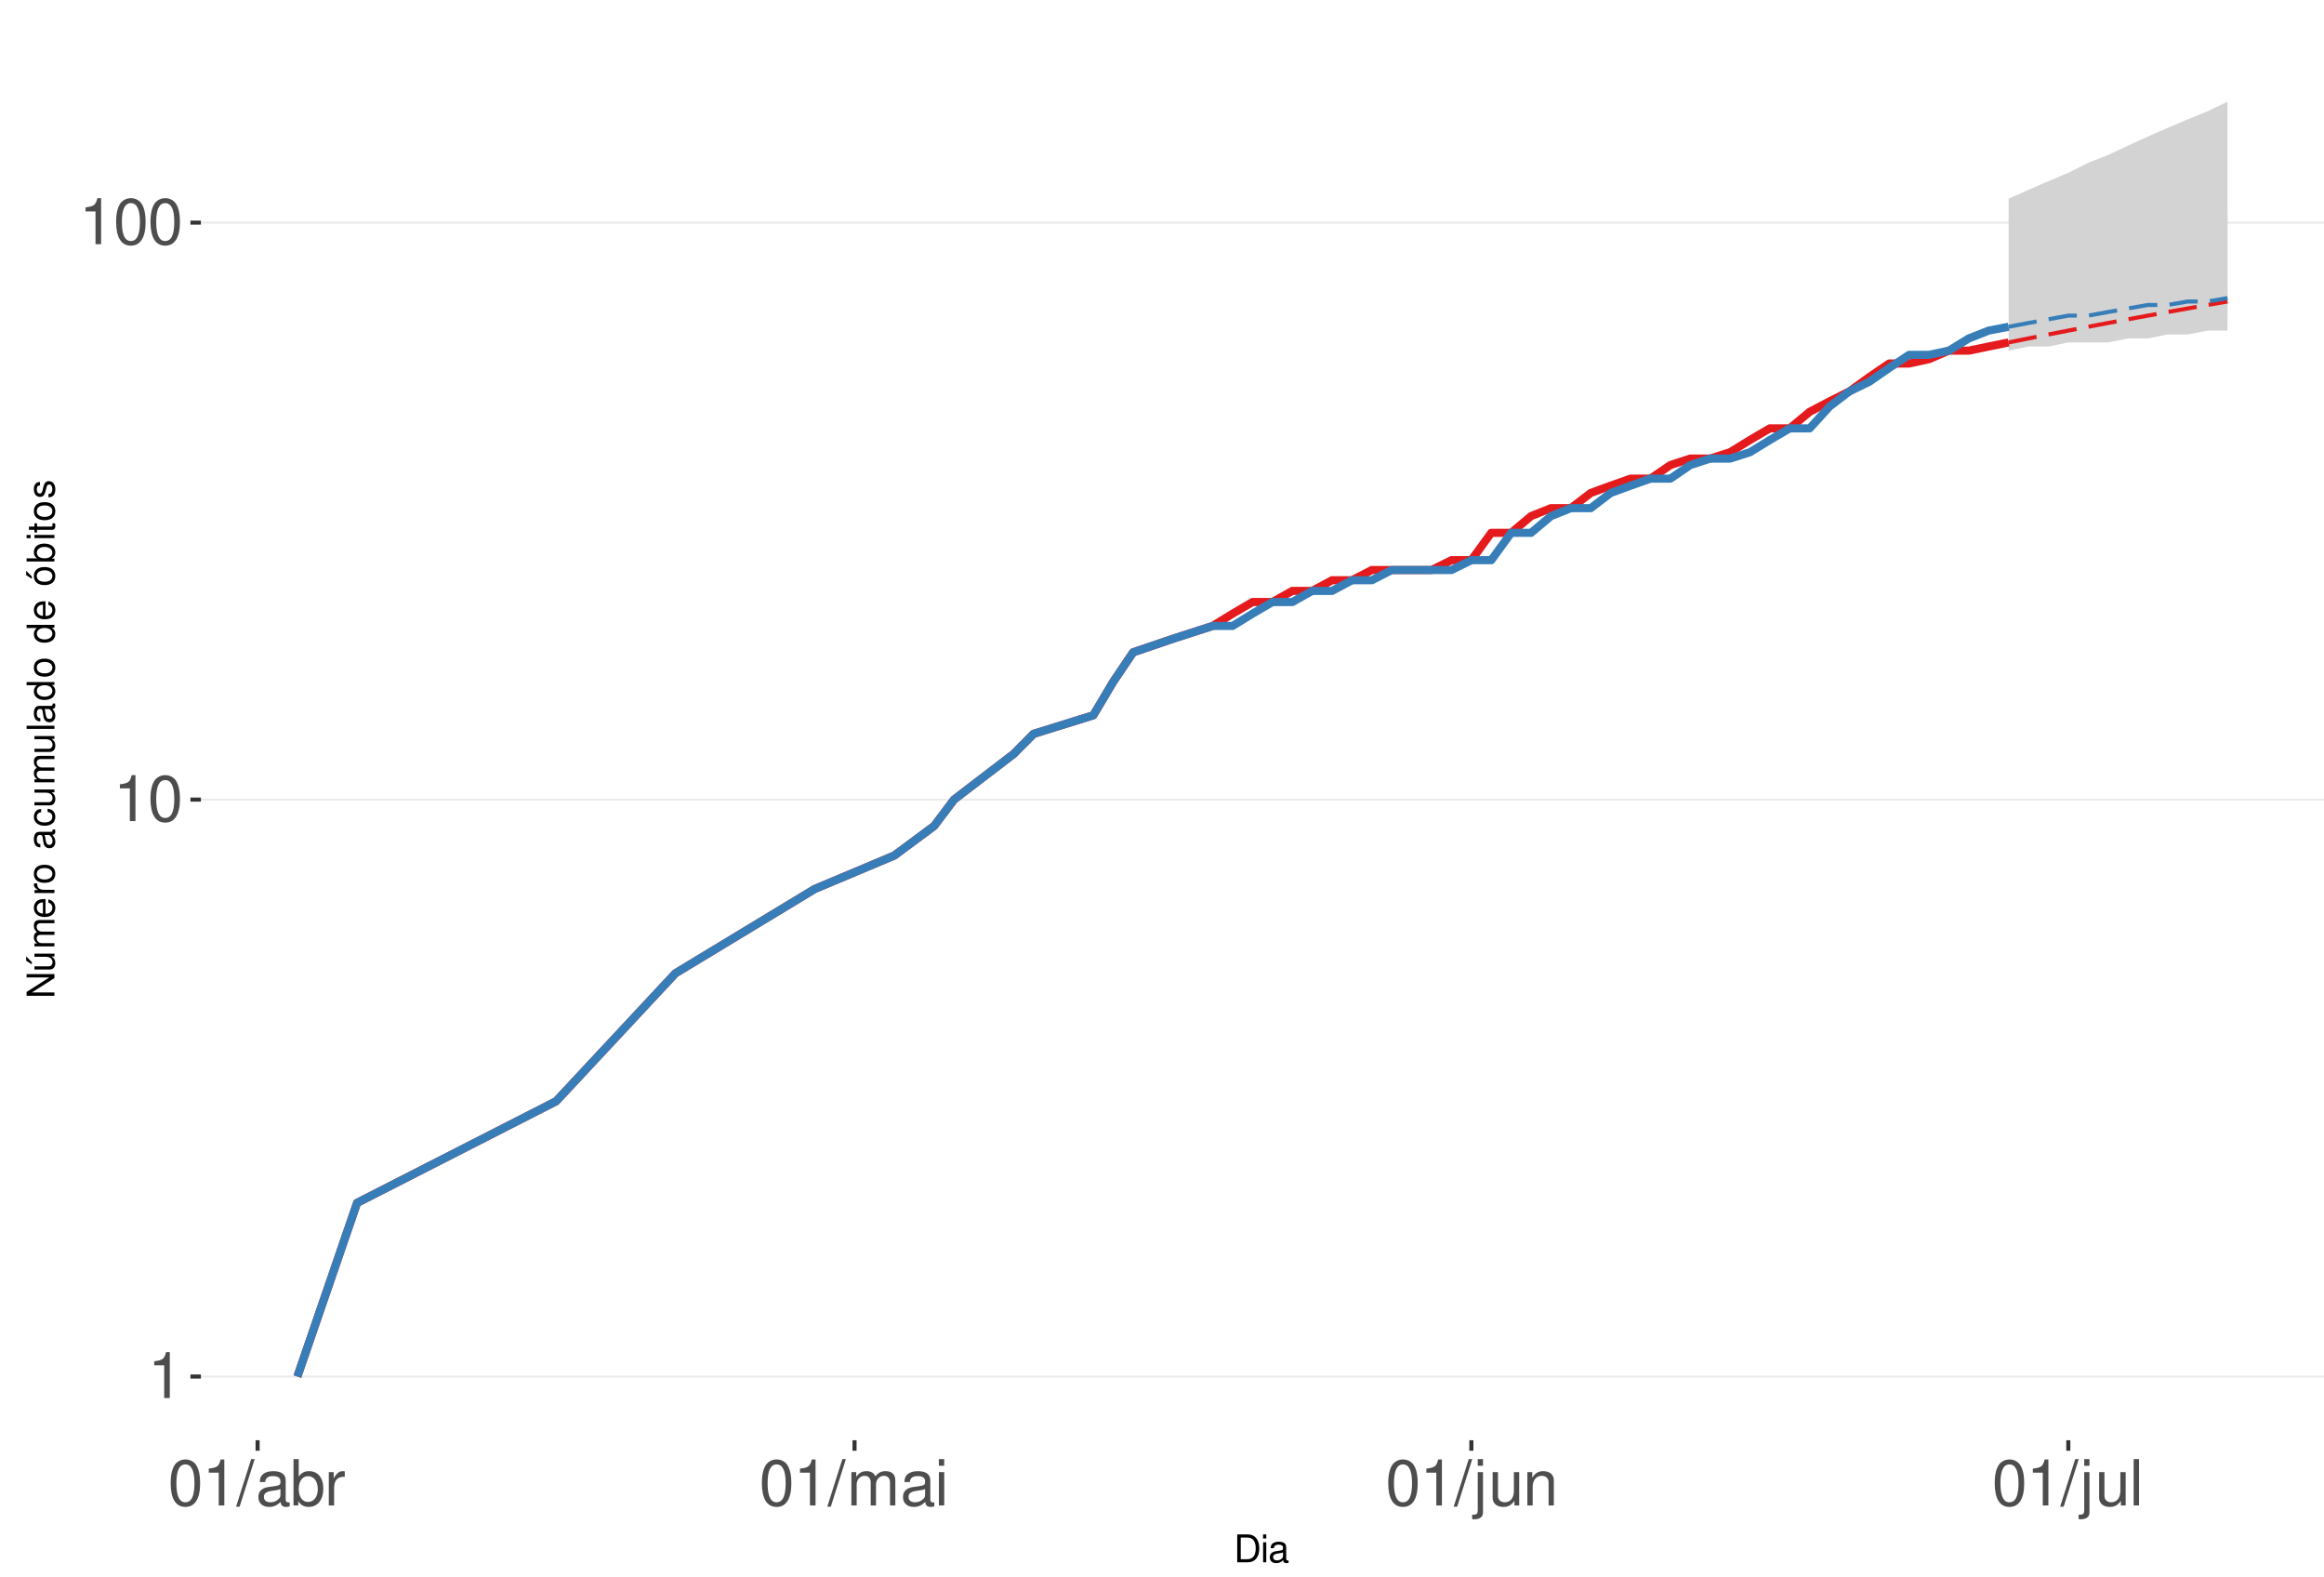
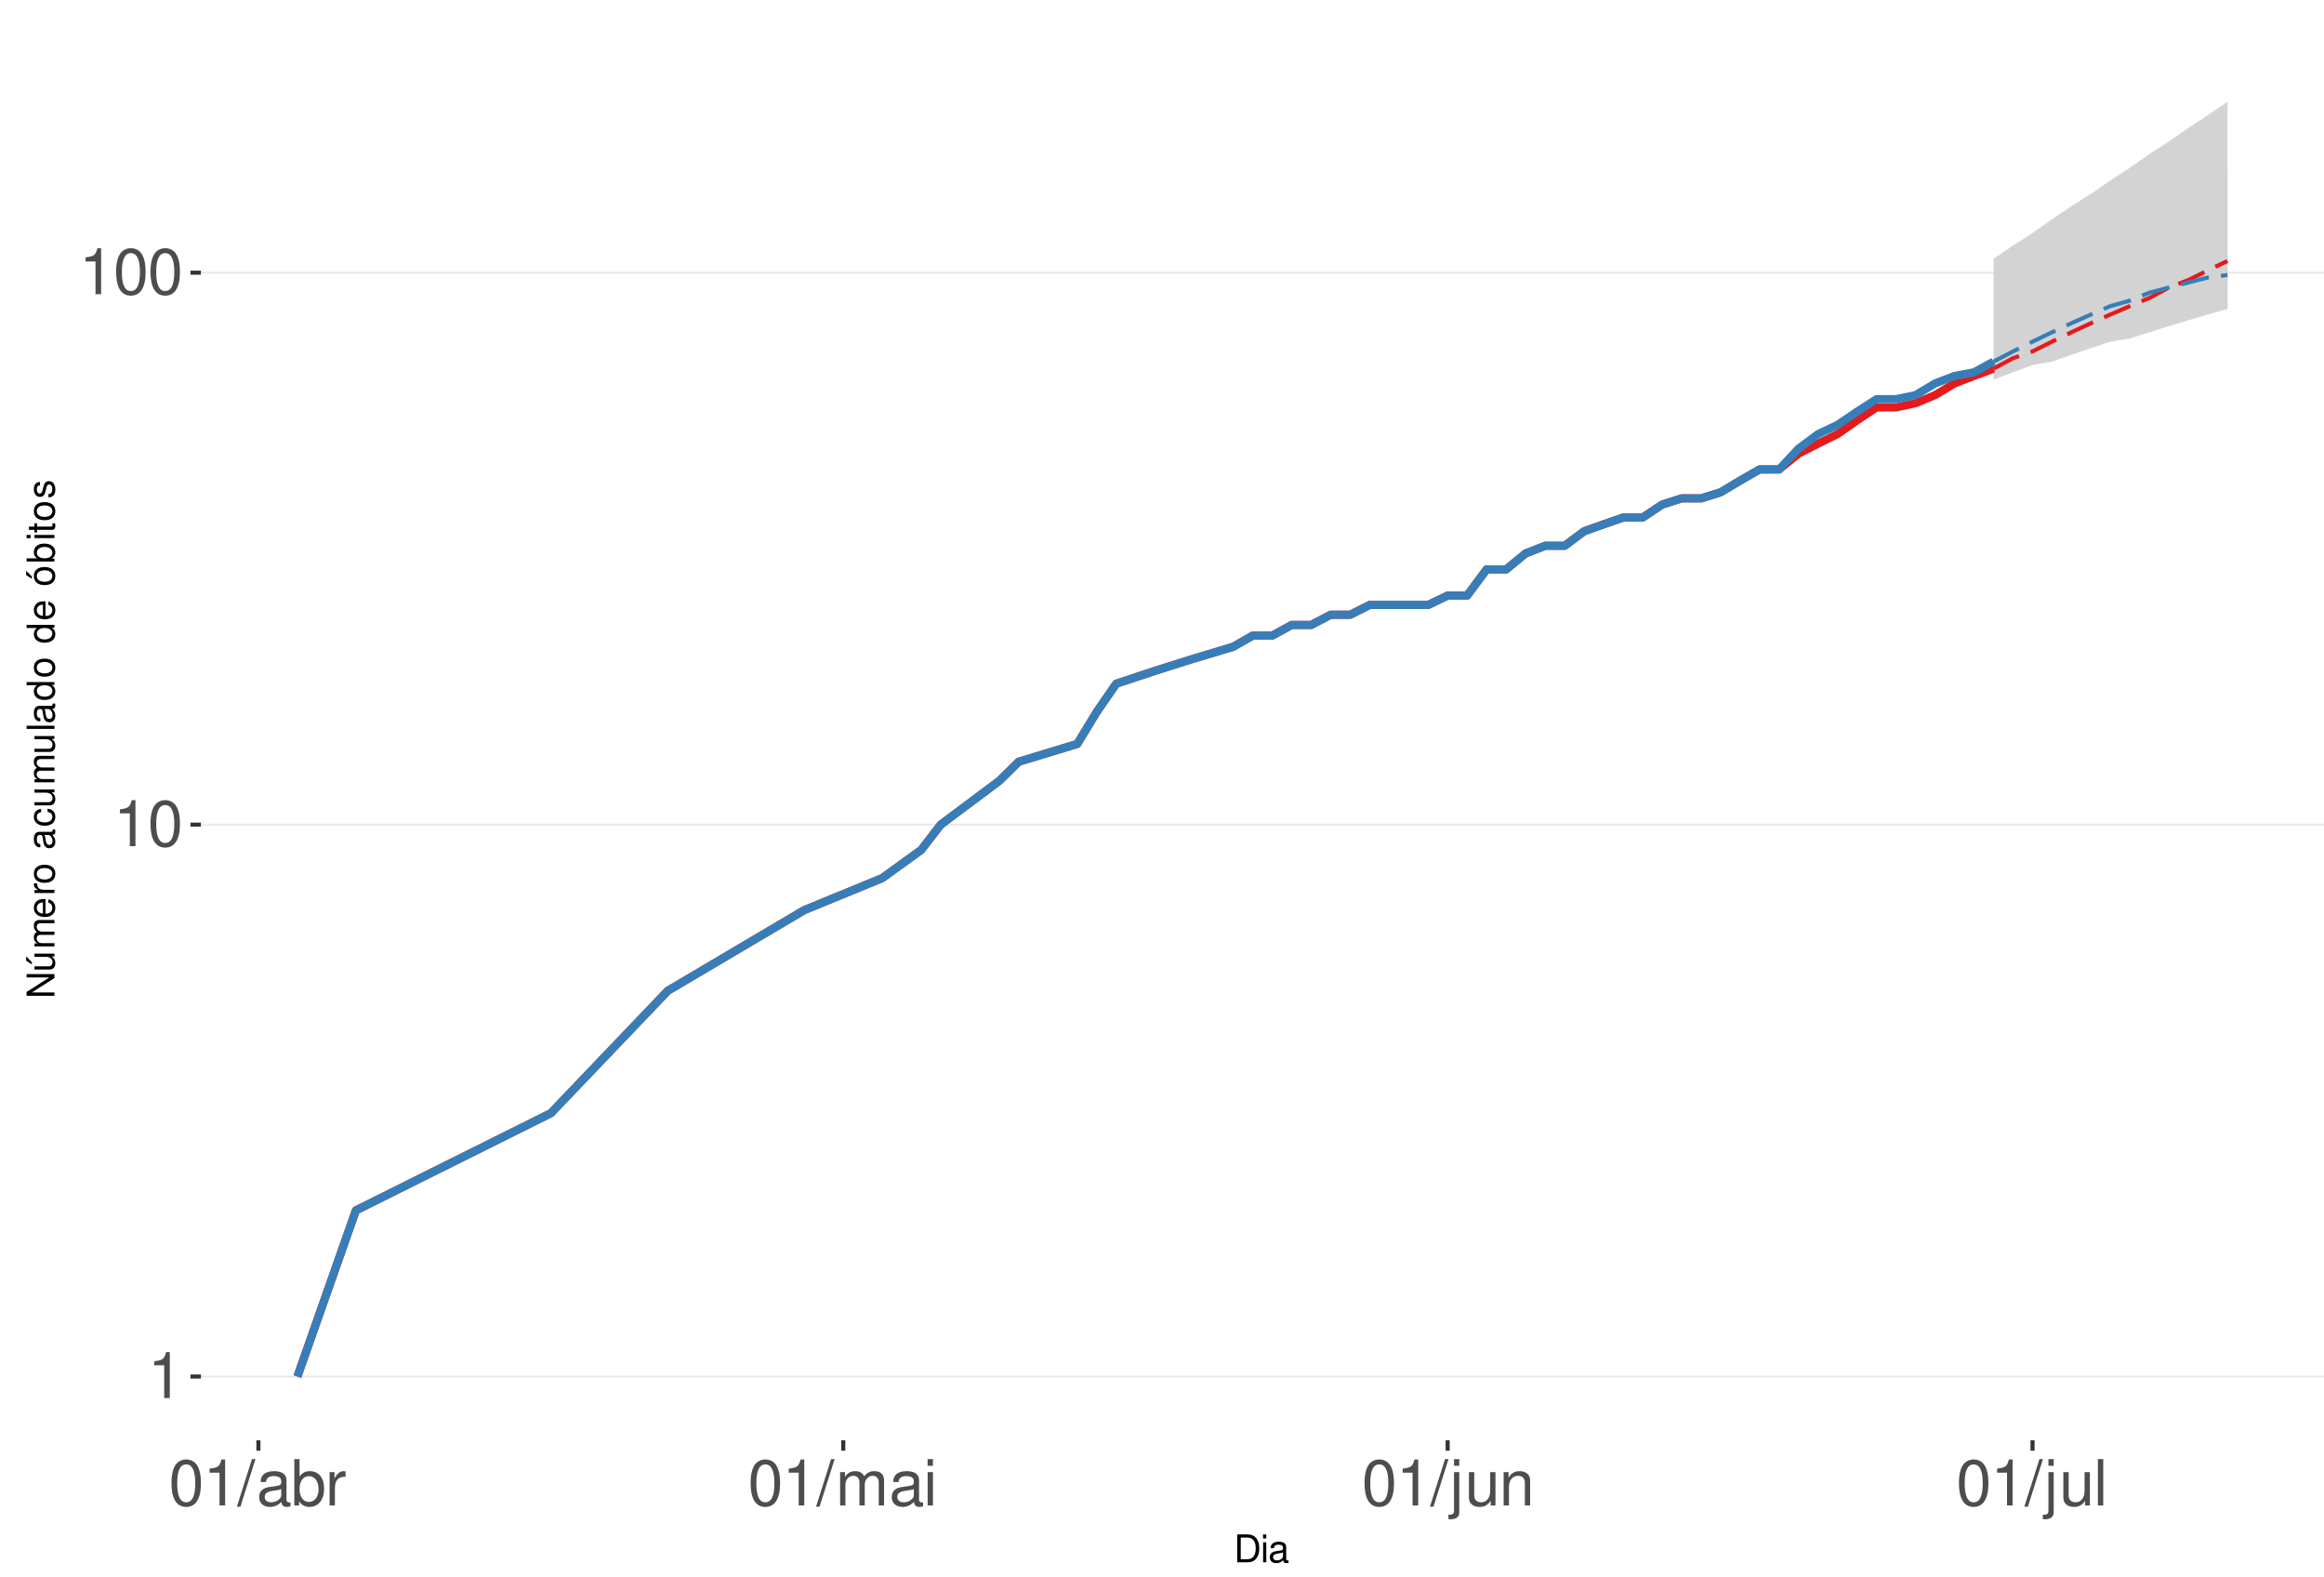
<svg xmlns="http://www.w3.org/2000/svg" xmlns:xlink="http://www.w3.org/1999/xlink" width="609pt" height="413pt" viewBox="0 0 609 413" version="1.1">
  <defs>
    <g>
      <symbol overflow="visible" id="glyph0-0">
        <path style="stroke:none;" d="" />
      </symbol>
      <symbol overflow="visible" id="glyph0-1">
        <path style="stroke:none;" d="M 4.312 -8.578 L 4.312 0 L 5.781 0 L 5.781 -12.047 L 4.812 -12.047 C 4.297 -10.188 3.969 -9.938 1.703 -9.641 L 1.703 -8.578 Z M 4.312 -8.578 " />
      </symbol>
      <symbol overflow="visible" id="glyph0-2">
        <path style="stroke:none;" d="M 4.578 -12.047 C 3.484 -12.047 2.484 -11.547 1.859 -10.734 C 1.094 -9.656 0.719 -8.062 0.719 -5.828 C 0.719 -1.766 2.047 0.391 4.578 0.391 C 7.078 0.391 8.438 -1.766 8.438 -5.734 C 8.438 -8.062 8.078 -9.625 7.297 -10.734 C 6.672 -11.562 5.703 -12.047 4.578 -12.047 Z M 4.578 -10.75 C 6.156 -10.75 6.953 -9.125 6.953 -5.859 C 6.953 -2.438 6.172 -0.828 4.547 -0.828 C 3 -0.828 2.219 -2.5 2.219 -5.812 C 2.219 -9.125 3 -10.75 4.578 -10.75 Z M 4.578 -10.75 " />
      </symbol>
      <symbol overflow="visible" id="glyph0-3">
        <path style="stroke:none;" d="M 3.812 -12.141 L -0.141 0.328 L 0.781 0.328 L 4.734 -12.141 Z M 3.812 -12.141 " />
      </symbol>
      <symbol overflow="visible" id="glyph0-4">
        <path style="stroke:none;" d="M 8.906 -0.812 C 8.766 -0.781 8.688 -0.781 8.609 -0.781 C 8.125 -0.781 7.859 -1.031 7.859 -1.469 L 7.859 -6.594 C 7.859 -8.141 6.734 -8.984 4.578 -8.984 C 3.297 -8.984 2.281 -8.609 1.688 -7.969 C 1.281 -7.516 1.109 -7.016 1.078 -6.141 L 2.484 -6.141 C 2.594 -7.219 3.234 -7.688 4.531 -7.688 C 5.797 -7.688 6.484 -7.234 6.484 -6.391 L 6.484 -6.031 C 6.469 -5.438 6.156 -5.219 5.031 -5.062 C 3.062 -4.812 2.766 -4.75 2.234 -4.531 C 1.219 -4.094 0.703 -3.328 0.703 -2.203 C 0.703 -0.609 1.797 0.391 3.562 0.391 C 4.656 0.391 5.547 0 6.531 -0.906 C 6.625 0 7.062 0.391 7.969 0.391 C 8.266 0.391 8.438 0.344 8.906 0.234 Z M 6.484 -2.75 C 6.484 -2.281 6.344 -2 5.922 -1.609 C 5.359 -1.094 4.688 -0.828 3.859 -0.828 C 2.781 -0.828 2.156 -1.344 2.156 -2.234 C 2.156 -3.141 2.75 -3.609 4.25 -3.828 C 5.734 -4.031 6.016 -4.094 6.484 -4.312 Z M 6.484 -2.75 " />
      </symbol>
      <symbol overflow="visible" id="glyph0-5">
        <path style="stroke:none;" d="M 0.906 -12.141 L 0.906 0 L 2.156 0 L 2.156 -1.109 C 2.812 -0.094 3.703 0.391 4.906 0.391 C 7.219 0.391 8.719 -1.5 8.719 -4.391 C 8.719 -7.234 7.297 -8.984 4.984 -8.984 C 3.781 -8.984 2.938 -8.531 2.281 -7.547 L 2.281 -12.141 Z M 4.719 -7.672 C 6.266 -7.672 7.266 -6.328 7.266 -4.25 C 7.266 -2.266 6.234 -0.922 4.719 -0.922 C 3.234 -0.922 2.281 -2.25 2.281 -4.297 C 2.281 -6.344 3.234 -7.672 4.719 -7.672 Z M 4.719 -7.672 " />
      </symbol>
      <symbol overflow="visible" id="glyph0-6">
        <path style="stroke:none;" d="M 1.156 -8.734 L 1.156 0 L 2.547 0 L 2.547 -4.531 C 2.562 -6.625 3.438 -7.562 5.344 -7.516 L 5.344 -8.922 C 5.109 -8.969 4.984 -8.984 4.812 -8.984 C 3.922 -8.984 3.234 -8.438 2.438 -7.141 L 2.438 -8.734 Z M 1.156 -8.734 " />
      </symbol>
      <symbol overflow="visible" id="glyph0-7">
        <path style="stroke:none;" d="M 1.172 -8.734 L 1.172 0 L 2.562 0 L 2.562 -5.484 C 2.562 -6.75 3.484 -7.766 4.609 -7.766 C 5.641 -7.766 6.234 -7.125 6.234 -6.016 L 6.234 0 L 7.625 0 L 7.625 -5.484 C 7.625 -6.75 8.547 -7.766 9.672 -7.766 C 10.688 -7.766 11.297 -7.109 11.297 -6.016 L 11.297 0 L 12.688 0 L 12.688 -6.547 C 12.688 -8.109 11.797 -8.984 10.156 -8.984 C 9 -8.984 8.297 -8.625 7.484 -7.641 C 6.969 -8.578 6.266 -8.984 5.125 -8.984 C 3.969 -8.984 3.188 -8.547 2.453 -7.5 L 2.453 -8.734 Z M 1.172 -8.734 " />
      </symbol>
      <symbol overflow="visible" id="glyph0-8">
        <path style="stroke:none;" d="M 2.5 -8.734 L 1.109 -8.734 L 1.109 0 L 2.5 0 Z M 2.5 -12.141 L 1.094 -12.141 L 1.094 -10.391 L 2.5 -10.391 Z M 2.5 -12.141 " />
      </symbol>
      <symbol overflow="visible" id="glyph0-9">
        <path style="stroke:none;" d="M 1.172 -8.734 L 1.172 1.266 C 1.172 2.125 0.906 2.422 0.031 2.422 C -0.062 2.422 -0.109 2.422 -0.297 2.406 L -0.297 3.578 C -0.141 3.609 -0.047 3.625 0.172 3.625 C 1.734 3.625 2.547 3.016 2.547 1.812 L 2.547 -8.734 Z M 2.547 -12.141 L 1.172 -12.141 L 1.172 -10.391 L 2.547 -10.391 Z M 2.547 -12.141 " />
      </symbol>
      <symbol overflow="visible" id="glyph0-10">
        <path style="stroke:none;" d="M 8.031 0 L 8.031 -8.734 L 6.641 -8.734 L 6.641 -3.781 C 6.641 -2 5.719 -0.828 4.266 -0.828 C 3.172 -0.828 2.469 -1.5 2.469 -2.547 L 2.469 -8.734 L 1.078 -8.734 L 1.078 -2 C 1.078 -0.547 2.172 0.391 3.859 0.391 C 5.141 0.391 5.969 -0.062 6.781 -1.219 L 6.781 0 Z M 8.031 0 " />
      </symbol>
      <symbol overflow="visible" id="glyph0-11">
        <path style="stroke:none;" d="M 1.172 -8.734 L 1.172 0 L 2.562 0 L 2.562 -4.812 C 2.562 -6.594 3.5 -7.766 4.938 -7.766 C 6.031 -7.766 6.734 -7.094 6.734 -6.047 L 6.734 0 L 8.109 0 L 8.109 -6.594 C 8.109 -8.047 7.031 -8.984 5.344 -8.984 C 4.047 -8.984 3.219 -8.484 2.453 -7.266 L 2.453 -8.734 Z M 1.172 -8.734 " />
      </symbol>
      <symbol overflow="visible" id="glyph0-12">
        <path style="stroke:none;" d="M 2.531 -12.141 L 1.125 -12.141 L 1.125 0 L 2.531 0 Z M 2.531 -12.141 " />
      </symbol>
      <symbol overflow="visible" id="glyph1-0">
        <path style="stroke:none;" d="" />
      </symbol>
      <symbol overflow="visible" id="glyph1-1">
        <path style="stroke:none;" d="M 0.891 0 L 3.703 0 C 5.547 0 6.672 -1.375 6.672 -3.656 C 6.672 -5.906 5.547 -7.297 3.703 -7.297 L 0.891 -7.297 Z M 1.812 -0.812 L 1.812 -6.469 L 3.547 -6.469 C 4.984 -6.469 5.734 -5.5 5.734 -3.641 C 5.734 -1.797 4.984 -0.812 3.547 -0.812 Z M 1.812 -0.812 " />
      </symbol>
      <symbol overflow="visible" id="glyph1-2">
        <path style="stroke:none;" d="M 1.5 -5.234 L 0.672 -5.234 L 0.672 0 L 1.5 0 Z M 1.5 -7.297 L 0.656 -7.297 L 0.656 -6.234 L 1.5 -6.234 Z M 1.5 -7.297 " />
      </symbol>
      <symbol overflow="visible" id="glyph1-3">
        <path style="stroke:none;" d="M 5.344 -0.484 C 5.266 -0.469 5.219 -0.469 5.172 -0.469 C 4.875 -0.469 4.719 -0.625 4.719 -0.875 L 4.719 -3.953 C 4.719 -4.891 4.047 -5.391 2.75 -5.391 C 1.984 -5.391 1.375 -5.172 1.016 -4.781 C 0.766 -4.516 0.672 -4.203 0.656 -3.688 L 1.484 -3.688 C 1.562 -4.328 1.938 -4.625 2.719 -4.625 C 3.484 -4.625 3.891 -4.344 3.891 -3.844 L 3.891 -3.625 C 3.875 -3.266 3.703 -3.125 3.016 -3.047 C 1.844 -2.891 1.656 -2.844 1.344 -2.719 C 0.734 -2.453 0.422 -2 0.422 -1.312 C 0.422 -0.375 1.078 0.234 2.141 0.234 C 2.797 0.234 3.328 0 3.922 -0.547 C 3.984 0 4.234 0.234 4.781 0.234 C 4.953 0.234 5.062 0.203 5.344 0.141 Z M 3.891 -1.656 C 3.891 -1.375 3.812 -1.203 3.562 -0.969 C 3.219 -0.656 2.812 -0.5 2.312 -0.5 C 1.672 -0.5 1.297 -0.812 1.297 -1.344 C 1.297 -1.891 1.656 -2.172 2.547 -2.297 C 3.438 -2.422 3.609 -2.453 3.891 -2.594 Z M 3.891 -1.656 " />
      </symbol>
      <symbol overflow="visible" id="glyph2-0">
        <path style="stroke:none;" d="" />
      </symbol>
      <symbol overflow="visible" id="glyph2-1">
        <path style="stroke:none;" d="M -7.297 -6.453 L -7.297 -5.578 L -1.328 -5.578 L -7.297 -1.766 L -7.297 -0.766 L 0 -0.766 L 0 -1.641 L -5.906 -1.641 L 0 -5.406 L 0 -6.453 Z M -7.297 -6.453 " />
      </symbol>
      <symbol overflow="visible" id="glyph2-2">
        <path style="stroke:none;" d="M 0 -4.812 L -5.234 -4.812 L -5.234 -3.984 L -2.266 -3.984 C -1.203 -3.984 -0.5 -3.438 -0.5 -2.562 C -0.5 -1.906 -0.906 -1.484 -1.531 -1.484 L -5.234 -1.484 L -5.234 -0.656 L -1.203 -0.656 C -0.328 -0.656 0.234 -1.297 0.234 -2.312 C 0.234 -3.094 -0.047 -3.578 -0.734 -4.062 L 0 -4.062 Z M -7.406 -2.953 L -5.922 -2 L -5.922 -2.594 L -7.406 -4.094 Z M -7.406 -2.953 " />
      </symbol>
      <symbol overflow="visible" id="glyph2-3">
        <path style="stroke:none;" d="M -5.234 -0.703 L 0 -0.703 L 0 -1.547 L -3.297 -1.547 C -4.047 -1.547 -4.656 -2.094 -4.656 -2.766 C -4.656 -3.391 -4.281 -3.734 -3.609 -3.734 L 0 -3.734 L 0 -4.578 L -3.297 -4.578 C -4.047 -4.578 -4.656 -5.125 -4.656 -5.812 C -4.656 -6.422 -4.266 -6.781 -3.609 -6.781 L 0 -6.781 L 0 -7.625 L -3.938 -7.625 C -4.875 -7.625 -5.391 -7.078 -5.391 -6.094 C -5.391 -5.406 -5.188 -4.984 -4.594 -4.484 C -5.156 -4.188 -5.391 -3.766 -5.391 -3.078 C -5.391 -2.375 -5.125 -1.906 -4.5 -1.469 L -5.234 -1.469 Z M -5.234 -0.703 " />
      </symbol>
      <symbol overflow="visible" id="glyph2-4">
        <path style="stroke:none;" d="M -2.344 -5.125 C -3.141 -5.125 -3.625 -5.062 -4.016 -4.922 C -4.875 -4.578 -5.391 -3.781 -5.391 -2.797 C -5.391 -1.344 -4.281 -0.406 -2.547 -0.406 C -0.812 -0.406 0.234 -1.297 0.234 -2.781 C 0.234 -3.984 -0.453 -4.812 -1.594 -5.016 L -1.594 -4.188 C -0.906 -3.953 -0.547 -3.484 -0.547 -2.812 C -0.547 -2.281 -0.781 -1.828 -1.219 -1.547 C -1.516 -1.344 -1.812 -1.281 -2.344 -1.266 Z M -3.016 -1.297 C -3.984 -1.359 -4.625 -1.953 -4.625 -2.797 C -4.625 -3.641 -3.953 -4.234 -3.016 -4.234 Z M -3.016 -1.297 " />
      </symbol>
      <symbol overflow="visible" id="glyph2-5">
        <path style="stroke:none;" d="M -5.234 -0.688 L 0 -0.688 L 0 -1.531 L -2.719 -1.531 C -3.984 -1.547 -4.547 -2.062 -4.516 -3.203 L -5.359 -3.203 C -5.375 -3.062 -5.391 -2.984 -5.391 -2.891 C -5.391 -2.344 -5.062 -1.938 -4.297 -1.453 L -5.234 -1.453 Z M -5.234 -0.688 " />
      </symbol>
      <symbol overflow="visible" id="glyph2-6">
        <path style="stroke:none;" d="M -5.391 -2.719 C -5.391 -1.234 -4.344 -0.359 -2.578 -0.359 C -0.812 -0.359 0.234 -1.234 0.234 -2.734 C 0.234 -4.203 -0.812 -5.094 -2.547 -5.094 C -4.359 -5.094 -5.391 -4.234 -5.391 -2.719 Z M -4.625 -2.734 C -4.625 -3.672 -3.844 -4.234 -2.547 -4.234 C -1.312 -4.234 -0.547 -3.656 -0.547 -2.734 C -0.547 -1.797 -1.312 -1.234 -2.578 -1.234 C -3.844 -1.234 -4.625 -1.797 -4.625 -2.734 Z M -4.625 -2.734 " />
      </symbol>
      <symbol overflow="visible" id="glyph2-7">
        <path style="stroke:none;" d="" />
      </symbol>
      <symbol overflow="visible" id="glyph2-8">
        <path style="stroke:none;" d="M -0.484 -5.344 C -0.469 -5.266 -0.469 -5.219 -0.469 -5.172 C -0.469 -4.875 -0.625 -4.719 -0.875 -4.719 L -3.953 -4.719 C -4.891 -4.719 -5.391 -4.047 -5.391 -2.75 C -5.391 -1.984 -5.172 -1.375 -4.781 -1.016 C -4.516 -0.766 -4.203 -0.672 -3.688 -0.656 L -3.688 -1.484 C -4.328 -1.562 -4.625 -1.938 -4.625 -2.719 C -4.625 -3.484 -4.344 -3.891 -3.844 -3.891 L -3.625 -3.891 C -3.266 -3.875 -3.125 -3.703 -3.047 -3.016 C -2.891 -1.844 -2.844 -1.656 -2.719 -1.344 C -2.453 -0.734 -2 -0.422 -1.312 -0.422 C -0.375 -0.422 0.234 -1.078 0.234 -2.141 C 0.234 -2.797 0 -3.328 -0.547 -3.922 C 0 -3.984 0.234 -4.234 0.234 -4.781 C 0.234 -4.953 0.203 -5.062 0.141 -5.344 Z M -1.656 -3.891 C -1.375 -3.891 -1.203 -3.812 -0.969 -3.562 C -0.656 -3.219 -0.5 -2.812 -0.5 -2.312 C -0.5 -1.672 -0.812 -1.297 -1.344 -1.297 C -1.891 -1.297 -2.172 -1.656 -2.297 -2.547 C -2.422 -3.438 -2.453 -3.609 -2.594 -3.891 Z M -1.656 -3.891 " />
      </symbol>
      <symbol overflow="visible" id="glyph2-9">
        <path style="stroke:none;" d="M -3.484 -4.703 C -3.984 -4.672 -4.312 -4.562 -4.609 -4.359 C -5.094 -4 -5.391 -3.375 -5.391 -2.641 C -5.391 -1.219 -4.266 -0.312 -2.531 -0.312 C -0.844 -0.312 0.234 -1.203 0.234 -2.625 C 0.234 -3.875 -0.516 -4.672 -1.797 -4.766 L -1.797 -3.938 C -0.953 -3.797 -0.547 -3.359 -0.547 -2.656 C -0.547 -1.734 -1.297 -1.188 -2.531 -1.188 C -3.844 -1.188 -4.625 -1.719 -4.625 -2.625 C -4.625 -3.328 -4.203 -3.766 -3.484 -3.875 Z M -3.484 -4.703 " />
      </symbol>
      <symbol overflow="visible" id="glyph2-10">
        <path style="stroke:none;" d="M 0 -4.812 L -5.234 -4.812 L -5.234 -3.984 L -2.266 -3.984 C -1.203 -3.984 -0.5 -3.438 -0.5 -2.562 C -0.5 -1.906 -0.906 -1.484 -1.531 -1.484 L -5.234 -1.484 L -5.234 -0.656 L -1.203 -0.656 C -0.328 -0.656 0.234 -1.297 0.234 -2.312 C 0.234 -3.094 -0.047 -3.578 -0.734 -4.062 L 0 -4.062 Z M 0 -4.812 " />
      </symbol>
      <symbol overflow="visible" id="glyph2-11">
        <path style="stroke:none;" d="M -7.297 -1.516 L -7.297 -0.688 L 0 -0.688 L 0 -1.516 Z M -7.297 -1.516 " />
      </symbol>
      <symbol overflow="visible" id="glyph2-12">
        <path style="stroke:none;" d="M -7.297 -4.953 L -7.297 -4.125 L -4.578 -4.125 C -5.109 -3.766 -5.391 -3.203 -5.391 -2.516 C -5.391 -1.156 -4.297 -0.266 -2.625 -0.266 C -0.859 -0.266 0.234 -1.125 0.234 -2.547 C 0.234 -3.266 -0.047 -3.766 -0.688 -4.203 L 0 -4.203 L 0 -4.953 Z M -4.609 -2.656 C -4.609 -3.547 -3.812 -4.125 -2.562 -4.125 C -1.344 -4.125 -0.547 -3.547 -0.547 -2.656 C -0.547 -1.734 -1.359 -1.125 -2.578 -1.125 C -3.797 -1.125 -4.609 -1.734 -4.609 -2.656 Z M -4.609 -2.656 " />
      </symbol>
      <symbol overflow="visible" id="glyph2-13">
        <path style="stroke:none;" d="M -5.391 -2.719 C -5.391 -1.234 -4.344 -0.359 -2.578 -0.359 C -0.812 -0.359 0.234 -1.234 0.234 -2.734 C 0.234 -4.203 -0.812 -5.094 -2.547 -5.094 C -4.359 -5.094 -5.391 -4.234 -5.391 -2.719 Z M -4.625 -2.734 C -4.625 -3.672 -3.844 -4.234 -2.547 -4.234 C -1.312 -4.234 -0.547 -3.656 -0.547 -2.734 C -0.547 -1.797 -1.312 -1.234 -2.578 -1.234 C -3.844 -1.234 -4.625 -1.797 -4.625 -2.734 Z M -7.406 -2.984 L -5.922 -2.016 L -5.922 -2.625 L -7.406 -4.109 Z M -7.406 -2.984 " />
      </symbol>
      <symbol overflow="visible" id="glyph2-14">
        <path style="stroke:none;" d="M -7.297 -0.547 L 0 -0.547 L 0 -1.297 L -0.672 -1.297 C -0.062 -1.688 0.234 -2.219 0.234 -2.953 C 0.234 -4.328 -0.906 -5.234 -2.641 -5.234 C -4.344 -5.234 -5.391 -4.375 -5.391 -2.984 C -5.391 -2.266 -5.125 -1.766 -4.531 -1.375 L -7.297 -1.375 Z M -4.609 -2.828 C -4.609 -3.766 -3.797 -4.359 -2.547 -4.359 C -1.359 -4.359 -0.547 -3.734 -0.547 -2.828 C -0.547 -1.938 -1.344 -1.375 -2.578 -1.375 C -3.812 -1.375 -4.609 -1.938 -4.609 -2.828 Z M -4.609 -2.828 " />
      </symbol>
      <symbol overflow="visible" id="glyph2-15">
        <path style="stroke:none;" d="M -5.234 -1.5 L -5.234 -0.672 L 0 -0.672 L 0 -1.5 Z M -7.297 -1.5 L -7.297 -0.656 L -6.234 -0.656 L -6.234 -1.5 Z M -7.297 -1.5 " />
      </symbol>
      <symbol overflow="visible" id="glyph2-16">
        <path style="stroke:none;" d="M -5.234 -2.547 L -5.234 -1.688 L -6.688 -1.688 L -6.688 -0.844 L -5.234 -0.844 L -5.234 -0.141 L -4.562 -0.141 L -4.562 -0.844 L -0.594 -0.844 C -0.062 -0.844 0.234 -1.203 0.234 -1.859 C 0.234 -2.078 0.203 -2.266 0.156 -2.547 L -0.547 -2.547 C -0.516 -2.422 -0.5 -2.312 -0.5 -2.141 C -0.5 -1.781 -0.594 -1.688 -0.969 -1.688 L -4.562 -1.688 L -4.562 -2.547 Z M -5.234 -2.547 " />
      </symbol>
      <symbol overflow="visible" id="glyph2-17">
        <path style="stroke:none;" d="M -3.781 -4.375 C -4.812 -4.375 -5.391 -3.688 -5.391 -2.484 C -5.391 -1.266 -4.766 -0.469 -3.797 -0.469 C -2.969 -0.469 -2.578 -0.891 -2.281 -2.125 L -2.094 -2.906 C -1.953 -3.484 -1.734 -3.719 -1.375 -3.719 C -0.875 -3.719 -0.547 -3.234 -0.547 -2.5 C -0.547 -2.047 -0.672 -1.672 -0.891 -1.453 C -1.047 -1.328 -1.188 -1.266 -1.562 -1.219 L -1.562 -0.344 C -0.344 -0.375 0.234 -1.062 0.234 -2.438 C 0.234 -3.75 -0.422 -4.594 -1.438 -4.594 C -2.203 -4.594 -2.641 -4.156 -2.891 -3.109 L -3.078 -2.312 C -3.234 -1.625 -3.453 -1.344 -3.828 -1.344 C -4.312 -1.344 -4.625 -1.766 -4.625 -2.453 C -4.625 -3.125 -4.328 -3.484 -3.781 -3.5 Z M -3.781 -4.375 " />
      </symbol>
    </g>
    <clipPath id="clip1">
      <path d="M 52.645 9.961 L 609 9.961 L 609 377.328 L 52.645 377.328 Z M 52.645 9.961 " />
    </clipPath>
    <clipPath id="clip2">
      <path d="M 52.645 360 L 609 360 L 609 361 L 52.645 361 Z M 52.645 360 " />
    </clipPath>
    <clipPath id="clip3">
-       <path d="M 52.645 209 L 609 209 L 609 210 L 52.645 210 Z M 52.645 209 " />
+       <path d="M 52.645 215 L 609 215 L 609 217 L 52.645 217 Z M 52.645 215 " />
    </clipPath>
    <clipPath id="clip4">
-       <path d="M 52.645 58 L 609 58 L 609 59 L 52.645 59 Z M 52.645 58 " />
+       <path d="M 52.645 71 L 609 71 L 609 72 L 52.645 72 Z M 52.645 71 " />
    </clipPath>
  </defs>
  <g id="surface250">
    <rect x="0" y="0" width="609" height="413" style="fill:rgb(100%,100%,100%);fill-opacity:1;stroke:none;" />
    <rect x="0" y="0" width="609" height="413" style="fill:rgb(100%,100%,100%);fill-opacity:1;stroke:none;" />
    <path style="fill:none;stroke-width:1.067;stroke-linecap:round;stroke-linejoin:round;stroke:rgb(100%,100%,100%);stroke-opacity:1;stroke-miterlimit:10;" d="M 0 413 L 609 413 L 609 0 L 0 0 Z M 0 413 " />
    <g clip-path="url(#clip1)" clip-rule="nonzero">
      <path style=" stroke:none;fill-rule:nonzero;fill:rgb(100%,100%,100%);fill-opacity:1;" d="M 52.645 377.328 L 609 377.328 L 609 9.961 L 52.645 9.961 Z M 52.645 377.328 " />
    </g>
    <g clip-path="url(#clip2)" clip-rule="nonzero">
      <path style="fill:none;stroke-width:0.533;stroke-linecap:butt;stroke-linejoin:round;stroke:rgb(92.157%,92.157%,92.157%);stroke-opacity:1;stroke-miterlimit:10;" d="M 52.645 360.629 L 609 360.629 " />
    </g>
    <g clip-path="url(#clip3)" clip-rule="nonzero">
-       <path style="fill:none;stroke-width:0.533;stroke-linecap:butt;stroke-linejoin:round;stroke:rgb(92.157%,92.157%,92.157%);stroke-opacity:1;stroke-miterlimit:10;" d="M 52.645 209.48 L 609 209.48 " />
+       <path style="fill:none;stroke-width:0.533;stroke-linecap:butt;stroke-linejoin:round;stroke:rgb(92.157%,92.157%,92.157%);stroke-opacity:1;stroke-miterlimit:10;" d="M 52.645 216.031 L 609 216.031 " />
    </g>
    <g clip-path="url(#clip4)" clip-rule="nonzero">
-       <path style="fill:none;stroke-width:0.533;stroke-linecap:butt;stroke-linejoin:round;stroke:rgb(92.157%,92.157%,92.157%);stroke-opacity:1;stroke-miterlimit:10;" d="M 52.645 58.328 L 609 58.328 " />
-     </g>
-     <path style=" stroke:none;fill-rule:nonzero;fill:rgb(82.745%,82.745%,82.745%);fill-opacity:1;" d="M 526.355 52.074 L 531.57 49.727 L 536.785 47.465 L 541.996 45.277 L 547.211 42.641 L 552.426 40.605 L 557.641 38.145 L 562.855 35.773 L 568.07 33.488 L 573.281 31.277 L 578.496 29.137 L 583.711 26.66 L 583.711 86.609 L 578.496 86.609 L 573.281 87.625 L 568.07 87.625 L 562.855 88.66 L 557.641 88.66 L 552.426 89.711 L 541.996 89.711 L 536.785 90.777 L 531.57 90.777 L 526.355 91.863 Z M 526.355 52.074 " />
-     <path style=" stroke:none;fill-rule:nonzero;fill:rgb(82.745%,82.745%,82.745%);fill-opacity:1;" d="M 526.355 85.605 L 531.57 81.742 L 536.785 78.094 L 541.996 73.805 L 547.211 70.562 L 552.426 67.473 L 557.641 64.52 L 562.855 62.391 L 568.07 60.328 L 573.281 58.328 L 578.496 56.391 L 583.711 55.754 L 583.711 82.688 L 568.07 82.688 L 562.855 83.645 L 552.426 83.645 L 547.211 84.617 L 536.785 84.617 L 531.57 85.605 Z M 526.355 85.605 " />
-     <path style="fill:none;stroke-width:2.134;stroke-linecap:butt;stroke-linejoin:round;stroke:rgb(89.412%,10.196%,10.98%);stroke-opacity:1;stroke-miterlimit:10;" d="M 77.934 360.629 L 93.578 315.129 L 145.719 288.512 L 177.004 254.98 L 213.504 232.895 L 234.359 224.129 L 244.789 216.395 L 250.004 209.48 L 265.645 197.512 L 270.859 192.258 L 286.5 187.391 L 291.715 178.629 L 296.93 170.895 L 307.359 167.348 L 317.785 163.98 L 323 160.777 L 328.215 157.723 L 333.43 157.723 L 338.645 154.805 L 343.859 154.805 L 349.07 152.012 L 354.285 152.012 L 359.5 149.332 L 375.145 149.332 L 380.355 146.758 L 385.57 146.758 L 390.785 139.59 L 396 139.59 L 401.215 135.211 L 406.43 133.125 L 411.645 133.125 L 416.855 129.148 L 422.07 127.242 L 427.285 125.395 L 432.5 125.395 L 437.715 121.844 L 442.93 120.141 L 448.141 120.141 L 453.355 118.477 L 458.57 115.277 L 463.785 112.223 L 469 112.223 L 474.215 107.891 L 479.426 105.156 L 484.641 102.531 L 489.855 98.777 L 495.07 95.23 L 500.285 95.23 L 505.5 94.086 L 510.711 91.863 L 515.926 91.863 L 521.141 90.777 L 526.355 89.711 " />
-     <path style="fill:none;stroke-width:1.067;stroke-linecap:butt;stroke-linejoin:round;stroke:rgb(89.412%,10.196%,10.98%);stroke-opacity:1;stroke-dasharray:7.469,3.201;stroke-miterlimit:10;" d="M 526.355 89.711 L 531.57 88.66 L 536.785 87.625 L 541.996 86.609 L 547.211 85.605 L 552.426 84.617 L 557.641 83.645 L 562.855 82.688 L 568.07 81.742 L 573.281 80.812 L 578.496 79.895 L 583.711 78.988 " />
-     <path style="fill:none;stroke-width:2.134;stroke-linecap:butt;stroke-linejoin:round;stroke:rgb(21.569%,49.412%,72.157%);stroke-opacity:1;stroke-miterlimit:10;" d="M 77.934 360.629 L 93.578 315.129 L 145.719 288.512 L 177.004 254.98 L 213.504 232.895 L 234.359 224.129 L 244.789 216.395 L 250.004 209.48 L 265.645 197.512 L 270.859 192.258 L 286.5 187.391 L 291.715 178.629 L 296.93 170.895 L 307.359 167.348 L 317.785 163.98 L 323 163.98 L 328.215 160.777 L 333.43 157.723 L 338.645 157.723 L 343.859 154.805 L 349.07 154.805 L 354.285 152.012 L 359.5 152.012 L 364.715 149.332 L 380.355 149.332 L 385.57 146.758 L 390.785 146.758 L 396 139.59 L 401.215 139.59 L 406.43 135.211 L 411.645 133.125 L 416.855 133.125 L 422.07 129.148 L 427.285 127.242 L 432.5 125.395 L 437.715 125.395 L 442.93 121.844 L 448.141 120.141 L 453.355 120.141 L 458.57 118.477 L 463.785 115.277 L 469 112.223 L 474.215 112.223 L 479.426 106.512 L 484.641 102.531 L 489.855 100.004 L 495.07 96.391 L 500.285 92.965 L 505.5 92.965 L 510.711 91.863 L 515.926 88.66 L 521.141 86.609 L 526.355 85.605 " />
-     <path style="fill:none;stroke-width:1.067;stroke-linecap:butt;stroke-linejoin:round;stroke:rgb(21.569%,49.412%,72.157%);stroke-opacity:1;stroke-dasharray:7.469,3.201;stroke-miterlimit:10;" d="M 526.355 85.605 L 531.57 84.617 L 536.785 83.645 L 541.996 82.688 L 547.211 82.688 L 552.426 81.742 L 557.641 80.812 L 562.855 79.895 L 568.07 79.895 L 573.281 78.988 L 578.496 78.988 L 583.711 78.094 " />
+       <path style="fill:none;stroke-width:0.533;stroke-linecap:butt;stroke-linejoin:round;stroke:rgb(92.157%,92.157%,92.157%);stroke-opacity:1;stroke-miterlimit:10;" d="M 52.645 71.434 L 609 71.434 " />
+     </g>
+     <path style=" stroke:none;fill-rule:nonzero;fill:rgb(82.745%,82.745%,82.745%);fill-opacity:1;" d="M 522.406 67.773 L 527.516 64.316 L 532.621 61.039 L 537.73 57.422 L 542.84 54 L 547.949 50.754 L 553.059 47.238 L 558.168 43.91 L 563.277 40.367 L 568.383 37.012 L 573.492 33.484 L 578.602 30.141 L 583.711 26.66 L 583.711 80.906 L 578.602 82.383 L 573.492 83.895 L 568.383 85.445 L 563.277 87.035 L 558.168 88.668 L 553.059 89.5 L 547.949 91.195 L 542.84 92.941 L 537.73 94.734 L 532.621 95.652 L 527.516 97.527 L 522.406 99.461 Z M 522.406 67.773 " />
+     <path style=" stroke:none;fill-rule:nonzero;fill:rgb(82.745%,82.745%,82.745%);fill-opacity:1;" d="M 522.406 94.734 L 527.516 87.848 L 532.621 80.906 L 537.73 75.32 L 542.84 70.191 L 547.949 65.449 L 553.059 61.039 L 558.168 56.918 L 563.277 53.523 L 568.383 50.305 L 573.492 47.668 L 578.602 45.555 L 583.711 44.727 L 583.711 80.906 L 578.602 81.641 L 573.492 82.383 L 568.383 83.133 L 563.277 83.895 L 558.168 84.668 L 553.059 86.234 L 547.949 87.848 L 542.84 88.668 L 537.73 90.344 L 532.621 92.062 L 527.516 92.941 Z M 522.406 94.734 " />
+     <path style="fill:none;stroke-width:2.134;stroke-linecap:butt;stroke-linejoin:round;stroke:rgb(89.412%,10.196%,10.98%);stroke-opacity:1;stroke-miterlimit:10;" d="M 77.934 360.629 L 93.262 317.102 L 144.348 291.641 L 175.004 259.559 L 210.766 238.43 L 231.199 230.043 L 241.418 222.648 L 246.527 216.031 L 261.852 204.582 L 266.961 199.555 L 282.289 194.902 L 287.398 186.516 L 292.508 179.121 L 302.723 175.723 L 312.941 172.504 L 323.16 169.438 L 328.27 166.52 L 333.379 166.52 L 338.484 163.727 L 343.594 163.727 L 348.703 161.055 L 353.812 161.055 L 358.922 158.488 L 374.246 158.488 L 379.355 156.027 L 384.465 156.027 L 389.574 149.168 L 394.684 149.168 L 399.793 144.98 L 404.902 142.988 L 410.012 142.988 L 415.117 139.18 L 420.227 137.359 L 425.336 135.59 L 430.445 135.59 L 435.555 132.195 L 440.664 130.566 L 445.773 130.566 L 450.879 128.977 L 455.988 125.91 L 461.098 122.988 L 466.207 122.988 L 471.316 118.848 L 476.426 116.23 L 481.535 113.719 L 486.645 110.129 L 491.75 106.734 L 496.859 106.734 L 501.969 105.641 L 507.078 103.512 L 512.188 100.449 L 517.297 98.484 L 522.406 96.582 " />
+     <path style="fill:none;stroke-width:1.067;stroke-linecap:butt;stroke-linejoin:round;stroke:rgb(89.412%,10.196%,10.98%);stroke-opacity:1;stroke-dasharray:7.469,3.201;stroke-miterlimit:10;" d="M 522.406 96.582 L 527.516 93.832 L 532.621 92.062 L 537.73 89.5 L 542.84 87.035 L 547.949 84.668 L 553.059 82.383 L 558.168 80.18 L 563.277 78.051 L 568.383 75.32 L 573.492 73.348 L 578.602 70.809 L 583.711 68.371 " />
+     <path style="fill:none;stroke-width:2.134;stroke-linecap:butt;stroke-linejoin:round;stroke:rgb(21.569%,49.412%,72.157%);stroke-opacity:1;stroke-miterlimit:10;" d="M 77.934 360.629 L 93.262 317.102 L 144.348 291.641 L 175.004 259.559 L 210.766 238.43 L 231.199 230.043 L 241.418 222.648 L 246.527 216.031 L 261.852 204.582 L 266.961 199.555 L 282.289 194.902 L 287.398 186.516 L 292.508 179.121 L 302.723 175.723 L 312.941 172.504 L 323.16 169.438 L 328.27 166.52 L 333.379 166.52 L 338.484 163.727 L 343.594 163.727 L 348.703 161.055 L 353.812 161.055 L 358.922 158.488 L 374.246 158.488 L 379.355 156.027 L 384.465 156.027 L 389.574 149.168 L 394.684 149.168 L 399.793 144.98 L 404.902 142.988 L 410.012 142.988 L 415.117 139.18 L 420.227 137.359 L 425.336 135.59 L 430.445 135.59 L 435.555 132.195 L 440.664 130.566 L 445.773 130.566 L 450.879 128.977 L 455.988 125.91 L 461.098 122.988 L 466.207 122.988 L 471.316 117.523 L 476.426 113.719 L 481.535 111.301 L 486.645 107.844 L 491.75 104.566 L 496.859 104.566 L 501.969 103.512 L 507.078 100.449 L 512.188 98.484 L 517.297 97.527 L 522.406 94.734 " />
+     <path style="fill:none;stroke-width:1.067;stroke-linecap:butt;stroke-linejoin:round;stroke:rgb(21.569%,49.412%,72.157%);stroke-opacity:1;stroke-dasharray:7.469,3.201;stroke-miterlimit:10;" d="M 522.406 94.734 L 527.516 92.062 L 532.621 89.5 L 537.73 87.035 L 542.84 84.668 L 547.949 82.383 L 553.059 80.18 L 558.168 78.75 L 563.277 76.668 L 568.383 75.32 L 573.492 73.996 L 578.602 72.703 L 583.711 72.062 " />
    <g style="fill:rgb(30.196%,30.196%,30.196%);fill-opacity:1;">
      <use xlink:href="#glyph0-1" x="38.715" y="366.267" />
    </g>
    <g style="fill:rgb(30.196%,30.196%,30.196%);fill-opacity:1;">
-       <use xlink:href="#glyph0-1" x="29.715" y="215.118" />
-       <use xlink:href="#glyph0-2" x="38.715" y="215.118" />
-     </g>
-     <g style="fill:rgb(30.196%,30.196%,30.196%);fill-opacity:1;">
-       <use xlink:href="#glyph0-1" x="20.715" y="63.966" />
-       <use xlink:href="#glyph0-2" x="29.715" y="63.966" />
-       <use xlink:href="#glyph0-2" x="38.715" y="63.966" />
+       <use xlink:href="#glyph0-1" x="29.715" y="221.669" />
+       <use xlink:href="#glyph0-2" x="38.715" y="221.669" />
+     </g>
+     <g style="fill:rgb(30.196%,30.196%,30.196%);fill-opacity:1;">
+       <use xlink:href="#glyph0-1" x="20.715" y="77.071" />
+       <use xlink:href="#glyph0-2" x="29.715" y="77.071" />
+       <use xlink:href="#glyph0-2" x="38.715" y="77.071" />
    </g>
    <path style="fill:none;stroke-width:1.067;stroke-linecap:butt;stroke-linejoin:round;stroke:rgb(20%,20%,20%);stroke-opacity:1;stroke-miterlimit:10;" d="M 49.906 360.629 L 52.645 360.629 " />
-     <path style="fill:none;stroke-width:1.067;stroke-linecap:butt;stroke-linejoin:round;stroke:rgb(20%,20%,20%);stroke-opacity:1;stroke-miterlimit:10;" d="M 49.906 209.48 L 52.645 209.48 " />
-     <path style="fill:none;stroke-width:1.067;stroke-linecap:butt;stroke-linejoin:round;stroke:rgb(20%,20%,20%);stroke-opacity:1;stroke-miterlimit:10;" d="M 49.906 58.328 L 52.645 58.328 " />
-     <path style="fill:none;stroke-width:1.067;stroke-linecap:butt;stroke-linejoin:round;stroke:rgb(20%,20%,20%);stroke-opacity:1;stroke-miterlimit:10;" d="M 67.504 380.07 L 67.504 377.328 " />
-     <path style="fill:none;stroke-width:1.067;stroke-linecap:butt;stroke-linejoin:round;stroke:rgb(20%,20%,20%);stroke-opacity:1;stroke-miterlimit:10;" d="M 223.93 380.07 L 223.93 377.328 " />
-     <path style="fill:none;stroke-width:1.067;stroke-linecap:butt;stroke-linejoin:round;stroke:rgb(20%,20%,20%);stroke-opacity:1;stroke-miterlimit:10;" d="M 385.57 380.07 L 385.57 377.328 " />
-     <path style="fill:none;stroke-width:1.067;stroke-linecap:butt;stroke-linejoin:round;stroke:rgb(20%,20%,20%);stroke-opacity:1;stroke-miterlimit:10;" d="M 541.996 380.07 L 541.996 377.328 " />
-     <g style="fill:rgb(30.196%,30.196%,30.196%);fill-opacity:1;">
-       <use xlink:href="#glyph0-2" x="44.004" y="394.399" />
-       <use xlink:href="#glyph0-1" x="53.004" y="394.399" />
-       <use xlink:href="#glyph0-3" x="62.004" y="394.399" />
-       <use xlink:href="#glyph0-4" x="67.004" y="394.399" />
-       <use xlink:href="#glyph0-5" x="76.004" y="394.399" />
-       <use xlink:href="#glyph0-6" x="85.004" y="394.399" />
-     </g>
-     <g style="fill:rgb(30.196%,30.196%,30.196%);fill-opacity:1;">
-       <use xlink:href="#glyph0-2" x="198.93" y="394.399" />
-       <use xlink:href="#glyph0-1" x="207.93" y="394.399" />
-       <use xlink:href="#glyph0-3" x="216.93" y="394.399" />
-       <use xlink:href="#glyph0-7" x="221.93" y="394.399" />
-       <use xlink:href="#glyph0-4" x="235.93" y="394.399" />
-       <use xlink:href="#glyph0-8" x="244.93" y="394.399" />
-     </g>
-     <g style="fill:rgb(30.196%,30.196%,30.196%);fill-opacity:1;">
-       <use xlink:href="#glyph0-2" x="363.07" y="394.399" />
-       <use xlink:href="#glyph0-1" x="372.07" y="394.399" />
-       <use xlink:href="#glyph0-3" x="381.07" y="394.399" />
-       <use xlink:href="#glyph0-9" x="386.07" y="394.399" />
-       <use xlink:href="#glyph0-10" x="390.07" y="394.399" />
-       <use xlink:href="#glyph0-11" x="399.07" y="394.399" />
-     </g>
-     <g style="fill:rgb(30.196%,30.196%,30.196%);fill-opacity:1;">
-       <use xlink:href="#glyph0-2" x="521.996" y="394.399" />
-       <use xlink:href="#glyph0-1" x="530.996" y="394.399" />
-       <use xlink:href="#glyph0-3" x="539.996" y="394.399" />
-       <use xlink:href="#glyph0-9" x="544.996" y="394.399" />
-       <use xlink:href="#glyph0-10" x="548.996" y="394.399" />
-       <use xlink:href="#glyph0-12" x="557.996" y="394.399" />
+     <path style="fill:none;stroke-width:1.067;stroke-linecap:butt;stroke-linejoin:round;stroke:rgb(20%,20%,20%);stroke-opacity:1;stroke-miterlimit:10;" d="M 49.906 216.031 L 52.645 216.031 " />
+     <path style="fill:none;stroke-width:1.067;stroke-linecap:butt;stroke-linejoin:round;stroke:rgb(20%,20%,20%);stroke-opacity:1;stroke-miterlimit:10;" d="M 49.906 71.434 L 52.645 71.434 " />
+     <path style="fill:none;stroke-width:1.067;stroke-linecap:butt;stroke-linejoin:round;stroke:rgb(20%,20%,20%);stroke-opacity:1;stroke-miterlimit:10;" d="M 67.715 380.07 L 67.715 377.328 " />
+     <path style="fill:none;stroke-width:1.067;stroke-linecap:butt;stroke-linejoin:round;stroke:rgb(20%,20%,20%);stroke-opacity:1;stroke-miterlimit:10;" d="M 220.98 380.07 L 220.98 377.328 " />
+     <path style="fill:none;stroke-width:1.067;stroke-linecap:butt;stroke-linejoin:round;stroke:rgb(20%,20%,20%);stroke-opacity:1;stroke-miterlimit:10;" d="M 379.355 380.07 L 379.355 377.328 " />
+     <path style="fill:none;stroke-width:1.067;stroke-linecap:butt;stroke-linejoin:round;stroke:rgb(20%,20%,20%);stroke-opacity:1;stroke-miterlimit:10;" d="M 532.621 380.07 L 532.621 377.328 " />
+     <g style="fill:rgb(30.196%,30.196%,30.196%);fill-opacity:1;">
+       <use xlink:href="#glyph0-2" x="44.215" y="394.399" />
+       <use xlink:href="#glyph0-1" x="53.215" y="394.399" />
+       <use xlink:href="#glyph0-3" x="62.215" y="394.399" />
+       <use xlink:href="#glyph0-4" x="67.215" y="394.399" />
+       <use xlink:href="#glyph0-5" x="76.215" y="394.399" />
+       <use xlink:href="#glyph0-6" x="85.215" y="394.399" />
+     </g>
+     <g style="fill:rgb(30.196%,30.196%,30.196%);fill-opacity:1;">
+       <use xlink:href="#glyph0-2" x="195.98" y="394.399" />
+       <use xlink:href="#glyph0-1" x="204.98" y="394.399" />
+       <use xlink:href="#glyph0-3" x="213.98" y="394.399" />
+       <use xlink:href="#glyph0-7" x="218.98" y="394.399" />
+       <use xlink:href="#glyph0-4" x="232.98" y="394.399" />
+       <use xlink:href="#glyph0-8" x="241.98" y="394.399" />
+     </g>
+     <g style="fill:rgb(30.196%,30.196%,30.196%);fill-opacity:1;">
+       <use xlink:href="#glyph0-2" x="356.855" y="394.399" />
+       <use xlink:href="#glyph0-1" x="365.855" y="394.399" />
+       <use xlink:href="#glyph0-3" x="374.855" y="394.399" />
+       <use xlink:href="#glyph0-9" x="379.855" y="394.399" />
+       <use xlink:href="#glyph0-10" x="383.855" y="394.399" />
+       <use xlink:href="#glyph0-11" x="392.855" y="394.399" />
+     </g>
+     <g style="fill:rgb(30.196%,30.196%,30.196%);fill-opacity:1;">
+       <use xlink:href="#glyph0-2" x="512.621" y="394.399" />
+       <use xlink:href="#glyph0-1" x="521.621" y="394.399" />
+       <use xlink:href="#glyph0-3" x="530.621" y="394.399" />
+       <use xlink:href="#glyph0-9" x="535.621" y="394.399" />
+       <use xlink:href="#glyph0-10" x="539.621" y="394.399" />
+       <use xlink:href="#glyph0-12" x="548.621" y="394.399" />
    </g>
    <g style="fill:rgb(0%,0%,0%);fill-opacity:1;">
      <use xlink:href="#glyph1-1" x="323.324" y="409.29" />
      <use xlink:href="#glyph1-2" x="330.324" y="409.29" />
      <use xlink:href="#glyph1-3" x="332.324" y="409.29" />
    </g>
    <g style="fill:rgb(0%,0%,0%);fill-opacity:1;">
      <use xlink:href="#glyph2-1" x="14.263" y="261.645" />
      <use xlink:href="#glyph2-2" x="14.263" y="254.645" />
      <use xlink:href="#glyph2-3" x="14.263" y="248.645" />
      <use xlink:href="#glyph2-4" x="14.263" y="240.645" />
      <use xlink:href="#glyph2-5" x="14.263" y="234.645" />
      <use xlink:href="#glyph2-6" x="14.263" y="231.645" />
      <use xlink:href="#glyph2-7" x="14.263" y="225.645" />
      <use xlink:href="#glyph2-8" x="14.263" y="222.645" />
      <use xlink:href="#glyph2-9" x="14.263" y="216.645" />
      <use xlink:href="#glyph2-10" x="14.263" y="211.645" />
      <use xlink:href="#glyph2-3" x="14.263" y="205.645" />
      <use xlink:href="#glyph2-10" x="14.263" y="197.645" />
      <use xlink:href="#glyph2-11" x="14.263" y="191.645" />
      <use xlink:href="#glyph2-8" x="14.263" y="189.645" />
      <use xlink:href="#glyph2-12" x="14.263" y="183.645" />
      <use xlink:href="#glyph2-6" x="14.263" y="177.645" />
      <use xlink:href="#glyph2-7" x="14.263" y="171.645" />
      <use xlink:href="#glyph2-12" x="14.263" y="168.645" />
      <use xlink:href="#glyph2-4" x="14.263" y="162.645" />
      <use xlink:href="#glyph2-7" x="14.263" y="156.645" />
      <use xlink:href="#glyph2-13" x="14.263" y="153.645" />
      <use xlink:href="#glyph2-14" x="14.263" y="147.645" />
      <use xlink:href="#glyph2-15" x="14.263" y="141.645" />
      <use xlink:href="#glyph2-16" x="14.263" y="139.645" />
      <use xlink:href="#glyph2-6" x="14.263" y="136.645" />
      <use xlink:href="#glyph2-17" x="14.263" y="130.645" />
    </g>
  </g>
</svg>
